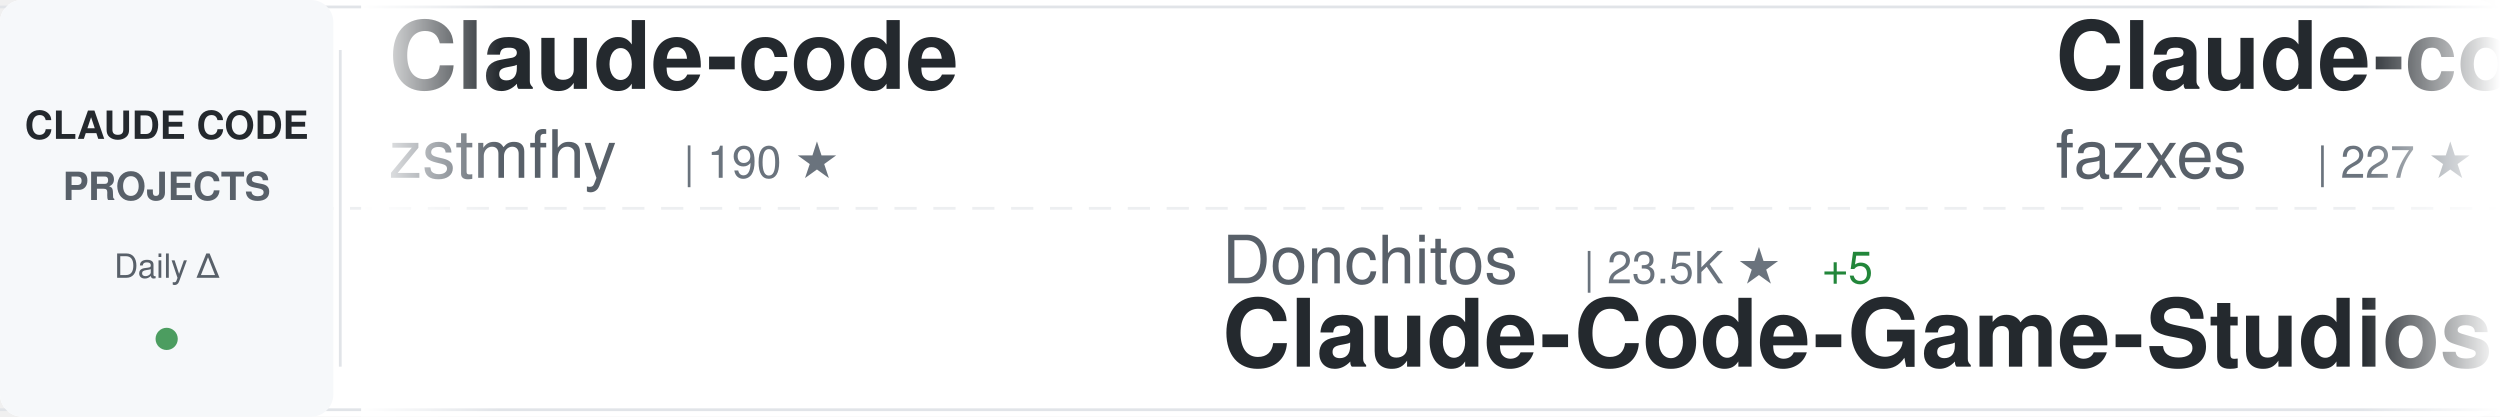
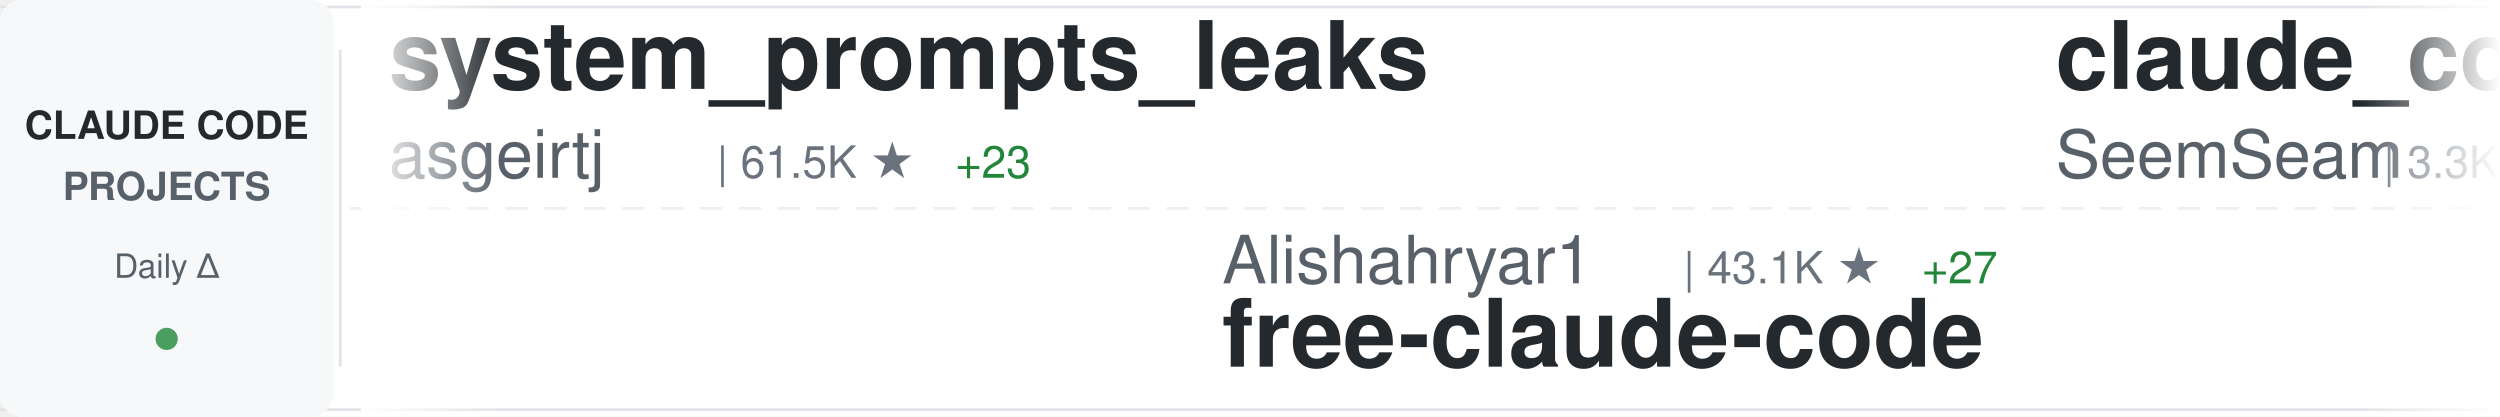
<svg xmlns="http://www.w3.org/2000/svg" width="900" height="150">
  <defs>
    <linearGradient id="awesomeLeftFade" x1="0%" y1="0%" x2="100%" y2="0%">
      <stop offset="0%" style="stop-color:#ffffff;stop-opacity:1" />
      <stop offset="100%" style="stop-color:#ffffff;stop-opacity:0" />
    </linearGradient>
    <linearGradient id="awesomeRightFade" x1="0%" y1="0%" x2="100%" y2="0%">
      <stop offset="0%" style="stop-color:#ffffff;stop-opacity:0" />
      <stop offset="100%" style="stop-color:#ffffff;stop-opacity:1" />
    </linearGradient>
  </defs>
  <rect width="900" height="150" fill="#ffffff" rx="8" />
  <rect x="0" y="2" width="900" height="1" fill="#e1e4e8" />
  <rect x="0" y="147" width="900" height="1" fill="#e1e4e8" />
  <line x1="0" y1="75" x2="900" y2="75" stroke="#e1e4e8" stroke-width="1" stroke-dasharray="8 6" opacity="0.6" />
  <rect x="0" y="0" width="120" height="150" fill="#f6f8fa" rx="8" />
  <text x="60" y="50" font-family="-apple-system, BlinkMacSystemFont, 'Segoe UI', Helvetica, Arial, sans-serif" font-size="14" font-weight="600" fill="#24292e" text-anchor="middle">CLAUDE CODE</text>
  <text x="60" y="72" font-family="-apple-system, BlinkMacSystemFont, 'Segoe UI', Helvetica, Arial, sans-serif" font-size="14" font-weight="600" fill="#586069" text-anchor="middle">PROJECTS</text>
  <text x="60" y="100" font-family="-apple-system, BlinkMacSystemFont, 'Segoe UI', Helvetica, Arial, sans-serif" font-size="12" font-weight="500" fill="#586069" text-anchor="middle">Daily Δ</text>
  <circle cx="60" cy="122" r="4" fill="#22863a" opacity="0.8" />
  <rect x="122" y="18" width="1" height="114" fill="#e1e4e8" />
  <clipPath id="awesomeTickerClip">
    <rect x="130" y="0" width="770" height="150" />
  </clipPath>
  <g clip-path="url(#awesomeTickerClip)">
    <g id="awesomeTickerItems">
      <animateTransform attributeName="transform" attributeType="XML" type="translate" from="0 0" to="-3000 0" dur="54s" repeatCount="indefinite" />
      <g transform="translate(0, 0)">
-         <text x="140" y="32" font-family="-apple-system, BlinkMacSystemFont, 'Segoe UI', Helvetica, Arial, sans-serif" font-size="34" font-weight="600" fill="#24292e">Claude-code</text>
-         <text x="140" y="64" font-family="-apple-system, BlinkMacSystemFont, 'Segoe UI', Helvetica, Arial, sans-serif" font-size="24" font-weight="400" fill="#586069">zstmfhy</text>
-         <text x="246" y="64" font-family="-apple-system, BlinkMacSystemFont, 'Segoe UI', Helvetica, Arial, sans-serif" font-size="16" font-weight="500" fill="#6a737d">| 190 ★</text>
+         <text x="140" y="32" font-family="-apple-system, BlinkMacSystemFont, 'Segoe UI', Helvetica, Arial, sans-serif" font-size="34" font-weight="600" fill="#24292e">system_prompts_leaks</text>
+         <text x="140" y="64" font-family="-apple-system, BlinkMacSystemFont, 'Segoe UI', Helvetica, Arial, sans-serif" font-size="24" font-weight="400" fill="#586069">asgeirtj</text>
+         <text x="258" y="64" font-family="-apple-system, BlinkMacSystemFont, 'Segoe UI', Helvetica, Arial, sans-serif" font-size="16" font-weight="500" fill="#6a737d">| 61.5K ★</text>
+         <text x="344" y="64" font-family="-apple-system, BlinkMacSystemFont, 'Segoe UI', Helvetica, Arial, sans-serif" font-size="16" font-weight="500" fill="#22863a"> +23</text>
      </g>
      <g transform="translate(300, 0)">
-         <text x="140" y="102" font-family="-apple-system, BlinkMacSystemFont, 'Segoe UI', Helvetica, Arial, sans-serif" font-size="24" font-weight="400" fill="#586069">Donchitos</text>
-         <text x="270" y="102" font-family="-apple-system, BlinkMacSystemFont, 'Segoe UI', Helvetica, Arial, sans-serif" font-size="16" font-weight="500" fill="#6a737d">| 23.5K ★</text>
-         <text x="356" y="102" font-family="-apple-system, BlinkMacSystemFont, 'Segoe UI', Helvetica, Arial, sans-serif" font-size="16" font-weight="500" fill="#22863a"> +5</text>
-         <text x="140" y="132" font-family="-apple-system, BlinkMacSystemFont, 'Segoe UI', Helvetica, Arial, sans-serif" font-size="34" font-weight="600" fill="#24292e">Claude-Code-Game-Studios</text>
+         <text x="140" y="102" font-family="-apple-system, BlinkMacSystemFont, 'Segoe UI', Helvetica, Arial, sans-serif" font-size="24" font-weight="400" fill="#586069">Alishahryar1</text>
+         <text x="306" y="102" font-family="-apple-system, BlinkMacSystemFont, 'Segoe UI', Helvetica, Arial, sans-serif" font-size="16" font-weight="500" fill="#6a737d">| 43.1K ★</text>
+         <text x="392" y="102" font-family="-apple-system, BlinkMacSystemFont, 'Segoe UI', Helvetica, Arial, sans-serif" font-size="16" font-weight="500" fill="#22863a"> +27</text>
+         <text x="140" y="132" font-family="-apple-system, BlinkMacSystemFont, 'Segoe UI', Helvetica, Arial, sans-serif" font-size="34" font-weight="600" fill="#24292e">free-claude-code</text>
      </g>
      <g transform="translate(600, 0)">
-         <text x="140" y="32" font-family="-apple-system, BlinkMacSystemFont, 'Segoe UI', Helvetica, Arial, sans-serif" font-size="34" font-weight="600" fill="#24292e">Claude-code</text>
-         <text x="140" y="64" font-family="-apple-system, BlinkMacSystemFont, 'Segoe UI', Helvetica, Arial, sans-serif" font-size="24" font-weight="400" fill="#586069">fazxes</text>
-         <text x="234" y="64" font-family="-apple-system, BlinkMacSystemFont, 'Segoe UI', Helvetica, Arial, sans-serif" font-size="16" font-weight="500" fill="#6a737d">| 227 ★</text>
+         <text x="140" y="32" font-family="-apple-system, BlinkMacSystemFont, 'Segoe UI', Helvetica, Arial, sans-serif" font-size="34" font-weight="600" fill="#24292e">claude_codex_bridge</text>
+         <text x="140" y="64" font-family="-apple-system, BlinkMacSystemFont, 'Segoe UI', Helvetica, Arial, sans-serif" font-size="24" font-weight="400" fill="#586069">SeemSeam</text>
+         <text x="258" y="64" font-family="-apple-system, BlinkMacSystemFont, 'Segoe UI', Helvetica, Arial, sans-serif" font-size="16" font-weight="500" fill="#6a737d">| 3.3K ★</text>
+         <text x="335" y="64" font-family="-apple-system, BlinkMacSystemFont, 'Segoe UI', Helvetica, Arial, sans-serif" font-size="16" font-weight="500" fill="#22863a"> +1</text>
      </g>
      <g transform="translate(900, 0)">
-         <text x="140" y="102" font-family="-apple-system, BlinkMacSystemFont, 'Segoe UI', Helvetica, Arial, sans-serif" font-size="24" font-weight="400" fill="#586069">anthropics</text>
-         <text x="282" y="102" font-family="-apple-system, BlinkMacSystemFont, 'Segoe UI', Helvetica, Arial, sans-serif" font-size="16" font-weight="500" fill="#6a737d">| 8.5K ★</text>
-         <text x="140" y="132" font-family="-apple-system, BlinkMacSystemFont, 'Segoe UI', Helvetica, Arial, sans-serif" font-size="34" font-weight="600" fill="#24292e">claude-code-action</text>
+         <text x="140" y="102" font-family="-apple-system, BlinkMacSystemFont, 'Segoe UI', Helvetica, Arial, sans-serif" font-size="24" font-weight="400" fill="#586069">rohitg00</text>
+         <text x="258" y="102" font-family="-apple-system, BlinkMacSystemFont, 'Segoe UI', Helvetica, Arial, sans-serif" font-size="16" font-weight="500" fill="#6a737d">| 2.4K ★</text>
+         <text x="140" y="132" font-family="-apple-system, BlinkMacSystemFont, 'Segoe UI', Helvetica, Arial, sans-serif" font-size="34" font-weight="600" fill="#24292e">awesome-claude-code-tool...</text>
      </g>
      <g transform="translate(1200, 0)">
-         <text x="140" y="32" font-family="-apple-system, BlinkMacSystemFont, 'Segoe UI', Helvetica, Arial, sans-serif" font-size="34" font-weight="600" fill="#24292e">claude-code-source-build</text>
-         <text x="140" y="64" font-family="-apple-system, BlinkMacSystemFont, 'Segoe UI', Helvetica, Arial, sans-serif" font-size="24" font-weight="400" fill="#586069">andrew-kramer-inno</text>
-         <text x="378" y="64" font-family="-apple-system, BlinkMacSystemFont, 'Segoe UI', Helvetica, Arial, sans-serif" font-size="16" font-weight="500" fill="#6a737d">| 593 ★</text>
+         <text x="140" y="32" font-family="-apple-system, BlinkMacSystemFont, 'Segoe UI', Helvetica, Arial, sans-serif" font-size="34" font-weight="600" fill="#24292e">awesome-claude-code</text>
+         <text x="140" y="64" font-family="-apple-system, BlinkMacSystemFont, 'Segoe UI', Helvetica, Arial, sans-serif" font-size="24" font-weight="400" fill="#586069">jqueryscript</text>
+         <text x="306" y="64" font-family="-apple-system, BlinkMacSystemFont, 'Segoe UI', Helvetica, Arial, sans-serif" font-size="16" font-weight="500" fill="#6a737d">| 482 ★</text>
      </g>
      <g transform="translate(1500, 0)">
-         <text x="140" y="102" font-family="-apple-system, BlinkMacSystemFont, 'Segoe UI', Helvetica, Arial, sans-serif" font-size="24" font-weight="400" fill="#586069">ding113</text>
-         <text x="246" y="102" font-family="-apple-system, BlinkMacSystemFont, 'Segoe UI', Helvetica, Arial, sans-serif" font-size="16" font-weight="500" fill="#6a737d">| 3.3K ★</text>
-         <text x="323" y="102" font-family="-apple-system, BlinkMacSystemFont, 'Segoe UI', Helvetica, Arial, sans-serif" font-size="16" font-weight="500" fill="#22863a"> +1</text>
-         <text x="140" y="132" font-family="-apple-system, BlinkMacSystemFont, 'Segoe UI', Helvetica, Arial, sans-serif" font-size="34" font-weight="600" fill="#24292e">claude-code-hub</text>
+         <text x="140" y="102" font-family="-apple-system, BlinkMacSystemFont, 'Segoe UI', Helvetica, Arial, sans-serif" font-size="24" font-weight="400" fill="#586069">andrew-kramer-inno</text>
+         <text x="378" y="102" font-family="-apple-system, BlinkMacSystemFont, 'Segoe UI', Helvetica, Arial, sans-serif" font-size="16" font-weight="500" fill="#6a737d">| 593 ★</text>
+         <text x="140" y="132" font-family="-apple-system, BlinkMacSystemFont, 'Segoe UI', Helvetica, Arial, sans-serif" font-size="34" font-weight="600" fill="#24292e">claude-code-source-build</text>
      </g>
      <g transform="translate(1800, 0)">
-         <text x="140" y="32" font-family="-apple-system, BlinkMacSystemFont, 'Segoe UI', Helvetica, Arial, sans-serif" font-size="34" font-weight="600" fill="#24292e">claude-code-book</text>
-         <text x="140" y="64" font-family="-apple-system, BlinkMacSystemFont, 'Segoe UI', Helvetica, Arial, sans-serif" font-size="24" font-weight="400" fill="#586069">lintsinghua</text>
-         <text x="294" y="64" font-family="-apple-system, BlinkMacSystemFont, 'Segoe UI', Helvetica, Arial, sans-serif" font-size="16" font-weight="500" fill="#6a737d">| 4.0K ★</text>
-         <text x="371" y="64" font-family="-apple-system, BlinkMacSystemFont, 'Segoe UI', Helvetica, Arial, sans-serif" font-size="16" font-weight="500" fill="#cb2431"> -1</text>
+         <text x="140" y="32" font-family="-apple-system, BlinkMacSystemFont, 'Segoe UI', Helvetica, Arial, sans-serif" font-size="34" font-weight="600" fill="#24292e">claude-code-guide</text>
+         <text x="140" y="64" font-family="-apple-system, BlinkMacSystemFont, 'Segoe UI', Helvetica, Arial, sans-serif" font-size="24" font-weight="400" fill="#586069">zebbern</text>
+         <text x="246" y="64" font-family="-apple-system, BlinkMacSystemFont, 'Segoe UI', Helvetica, Arial, sans-serif" font-size="16" font-weight="500" fill="#6a737d">| 4.4K ★</text>
      </g>
      <g transform="translate(2100, 0)">
-         <text x="140" y="102" font-family="-apple-system, BlinkMacSystemFont, 'Segoe UI', Helvetica, Arial, sans-serif" font-size="24" font-weight="400" fill="#586069">jeremylongshore</text>
-         <text x="342" y="102" font-family="-apple-system, BlinkMacSystemFont, 'Segoe UI', Helvetica, Arial, sans-serif" font-size="16" font-weight="500" fill="#6a737d">| 2.6K ★</text>
-         <text x="140" y="132" font-family="-apple-system, BlinkMacSystemFont, 'Segoe UI', Helvetica, Arial, sans-serif" font-size="34" font-weight="600" fill="#24292e">claude-code-plugins-plus...</text>
+         <text x="140" y="102" font-family="-apple-system, BlinkMacSystemFont, 'Segoe UI', Helvetica, Arial, sans-serif" font-size="24" font-weight="400" fill="#586069">shareAI-lab</text>
+         <text x="294" y="102" font-family="-apple-system, BlinkMacSystemFont, 'Segoe UI', Helvetica, Arial, sans-serif" font-size="16" font-weight="500" fill="#6a737d">| 72.8K ★</text>
+         <text x="380" y="102" font-family="-apple-system, BlinkMacSystemFont, 'Segoe UI', Helvetica, Arial, sans-serif" font-size="16" font-weight="500" fill="#22863a"> +4</text>
+         <text x="140" y="132" font-family="-apple-system, BlinkMacSystemFont, 'Segoe UI', Helvetica, Arial, sans-serif" font-size="34" font-weight="600" fill="#24292e">learn-claude-code</text>
      </g>
      <g transform="translate(2400, 0)">
-         <text x="140" y="32" font-family="-apple-system, BlinkMacSystemFont, 'Segoe UI', Helvetica, Arial, sans-serif" font-size="34" font-weight="600" fill="#24292e">claude-code-source</text>
-         <text x="140" y="64" font-family="-apple-system, BlinkMacSystemFont, 'Segoe UI', Helvetica, Arial, sans-serif" font-size="24" font-weight="400" fill="#586069">JrCx7scC</text>
-         <text x="258" y="64" font-family="-apple-system, BlinkMacSystemFont, 'Segoe UI', Helvetica, Arial, sans-serif" font-size="16" font-weight="500" fill="#6a737d">| 371 ★</text>
+         <text x="140" y="32" font-family="-apple-system, BlinkMacSystemFont, 'Segoe UI', Helvetica, Arial, sans-serif" font-size="34" font-weight="600" fill="#24292e">Claude-Code-Game-Studios</text>
+         <text x="140" y="64" font-family="-apple-system, BlinkMacSystemFont, 'Segoe UI', Helvetica, Arial, sans-serif" font-size="24" font-weight="400" fill="#586069">Donchitos</text>
+         <text x="270" y="64" font-family="-apple-system, BlinkMacSystemFont, 'Segoe UI', Helvetica, Arial, sans-serif" font-size="16" font-weight="500" fill="#6a737d">| 23.5K ★</text>
+         <text x="356" y="64" font-family="-apple-system, BlinkMacSystemFont, 'Segoe UI', Helvetica, Arial, sans-serif" font-size="16" font-weight="500" fill="#22863a"> +2</text>
      </g>
      <g transform="translate(2700, 0)">
-         <text x="140" y="102" font-family="-apple-system, BlinkMacSystemFont, 'Segoe UI', Helvetica, Arial, sans-serif" font-size="24" font-weight="400" fill="#586069">asgeirtj</text>
-         <text x="258" y="102" font-family="-apple-system, BlinkMacSystemFont, 'Segoe UI', Helvetica, Arial, sans-serif" font-size="16" font-weight="500" fill="#6a737d">| 61.5K ★</text>
-         <text x="344" y="102" font-family="-apple-system, BlinkMacSystemFont, 'Segoe UI', Helvetica, Arial, sans-serif" font-size="16" font-weight="500" fill="#22863a"> +21</text>
-         <text x="140" y="132" font-family="-apple-system, BlinkMacSystemFont, 'Segoe UI', Helvetica, Arial, sans-serif" font-size="34" font-weight="600" fill="#24292e">system_prompts_leaks</text>
+         <text x="140" y="102" font-family="-apple-system, BlinkMacSystemFont, 'Segoe UI', Helvetica, Arial, sans-serif" font-size="24" font-weight="400" fill="#586069">disler</text>
+         <text x="234" y="102" font-family="-apple-system, BlinkMacSystemFont, 'Segoe UI', Helvetica, Arial, sans-serif" font-size="16" font-weight="500" fill="#6a737d">| 1.6K ★</text>
+         <text x="140" y="132" font-family="-apple-system, BlinkMacSystemFont, 'Segoe UI', Helvetica, Arial, sans-serif" font-size="34" font-weight="600" fill="#24292e">pi-vs-claude-code</text>
      </g>
      <g transform="translate(3000, 0)">
-         <text x="140" y="32" font-family="-apple-system, BlinkMacSystemFont, 'Segoe UI', Helvetica, Arial, sans-serif" font-size="34" font-weight="600" fill="#24292e">Claude-code</text>
-         <text x="140" y="64" font-family="-apple-system, BlinkMacSystemFont, 'Segoe UI', Helvetica, Arial, sans-serif" font-size="24" font-weight="400" fill="#586069">zstmfhy</text>
-         <text x="246" y="64" font-family="-apple-system, BlinkMacSystemFont, 'Segoe UI', Helvetica, Arial, sans-serif" font-size="16" font-weight="500" fill="#6a737d">| 190 ★</text>
+         <text x="140" y="32" font-family="-apple-system, BlinkMacSystemFont, 'Segoe UI', Helvetica, Arial, sans-serif" font-size="34" font-weight="600" fill="#24292e">system_prompts_leaks</text>
+         <text x="140" y="64" font-family="-apple-system, BlinkMacSystemFont, 'Segoe UI', Helvetica, Arial, sans-serif" font-size="24" font-weight="400" fill="#586069">asgeirtj</text>
+         <text x="258" y="64" font-family="-apple-system, BlinkMacSystemFont, 'Segoe UI', Helvetica, Arial, sans-serif" font-size="16" font-weight="500" fill="#6a737d">| 61.5K ★</text>
+         <text x="344" y="64" font-family="-apple-system, BlinkMacSystemFont, 'Segoe UI', Helvetica, Arial, sans-serif" font-size="16" font-weight="500" fill="#22863a"> +23</text>
      </g>
      <g transform="translate(3300, 0)">
-         <text x="140" y="102" font-family="-apple-system, BlinkMacSystemFont, 'Segoe UI', Helvetica, Arial, sans-serif" font-size="24" font-weight="400" fill="#586069">Donchitos</text>
-         <text x="270" y="102" font-family="-apple-system, BlinkMacSystemFont, 'Segoe UI', Helvetica, Arial, sans-serif" font-size="16" font-weight="500" fill="#6a737d">| 23.5K ★</text>
-         <text x="356" y="102" font-family="-apple-system, BlinkMacSystemFont, 'Segoe UI', Helvetica, Arial, sans-serif" font-size="16" font-weight="500" fill="#22863a"> +5</text>
-         <text x="140" y="132" font-family="-apple-system, BlinkMacSystemFont, 'Segoe UI', Helvetica, Arial, sans-serif" font-size="34" font-weight="600" fill="#24292e">Claude-Code-Game-Studios</text>
+         <text x="140" y="102" font-family="-apple-system, BlinkMacSystemFont, 'Segoe UI', Helvetica, Arial, sans-serif" font-size="24" font-weight="400" fill="#586069">Alishahryar1</text>
+         <text x="306" y="102" font-family="-apple-system, BlinkMacSystemFont, 'Segoe UI', Helvetica, Arial, sans-serif" font-size="16" font-weight="500" fill="#6a737d">| 43.1K ★</text>
+         <text x="392" y="102" font-family="-apple-system, BlinkMacSystemFont, 'Segoe UI', Helvetica, Arial, sans-serif" font-size="16" font-weight="500" fill="#22863a"> +27</text>
+         <text x="140" y="132" font-family="-apple-system, BlinkMacSystemFont, 'Segoe UI', Helvetica, Arial, sans-serif" font-size="34" font-weight="600" fill="#24292e">free-claude-code</text>
      </g>
      <g transform="translate(3600, 0)">
-         <text x="140" y="32" font-family="-apple-system, BlinkMacSystemFont, 'Segoe UI', Helvetica, Arial, sans-serif" font-size="34" font-weight="600" fill="#24292e">Claude-code</text>
-         <text x="140" y="64" font-family="-apple-system, BlinkMacSystemFont, 'Segoe UI', Helvetica, Arial, sans-serif" font-size="24" font-weight="400" fill="#586069">fazxes</text>
-         <text x="234" y="64" font-family="-apple-system, BlinkMacSystemFont, 'Segoe UI', Helvetica, Arial, sans-serif" font-size="16" font-weight="500" fill="#6a737d">| 227 ★</text>
+         <text x="140" y="32" font-family="-apple-system, BlinkMacSystemFont, 'Segoe UI', Helvetica, Arial, sans-serif" font-size="34" font-weight="600" fill="#24292e">claude_codex_bridge</text>
+         <text x="140" y="64" font-family="-apple-system, BlinkMacSystemFont, 'Segoe UI', Helvetica, Arial, sans-serif" font-size="24" font-weight="400" fill="#586069">SeemSeam</text>
+         <text x="258" y="64" font-family="-apple-system, BlinkMacSystemFont, 'Segoe UI', Helvetica, Arial, sans-serif" font-size="16" font-weight="500" fill="#6a737d">| 3.3K ★</text>
+         <text x="335" y="64" font-family="-apple-system, BlinkMacSystemFont, 'Segoe UI', Helvetica, Arial, sans-serif" font-size="16" font-weight="500" fill="#22863a"> +1</text>
      </g>
      <g transform="translate(3900, 0)">
-         <text x="140" y="102" font-family="-apple-system, BlinkMacSystemFont, 'Segoe UI', Helvetica, Arial, sans-serif" font-size="24" font-weight="400" fill="#586069">anthropics</text>
-         <text x="282" y="102" font-family="-apple-system, BlinkMacSystemFont, 'Segoe UI', Helvetica, Arial, sans-serif" font-size="16" font-weight="500" fill="#6a737d">| 8.5K ★</text>
-         <text x="140" y="132" font-family="-apple-system, BlinkMacSystemFont, 'Segoe UI', Helvetica, Arial, sans-serif" font-size="34" font-weight="600" fill="#24292e">claude-code-action</text>
+         <text x="140" y="102" font-family="-apple-system, BlinkMacSystemFont, 'Segoe UI', Helvetica, Arial, sans-serif" font-size="24" font-weight="400" fill="#586069">rohitg00</text>
+         <text x="258" y="102" font-family="-apple-system, BlinkMacSystemFont, 'Segoe UI', Helvetica, Arial, sans-serif" font-size="16" font-weight="500" fill="#6a737d">| 2.4K ★</text>
+         <text x="140" y="132" font-family="-apple-system, BlinkMacSystemFont, 'Segoe UI', Helvetica, Arial, sans-serif" font-size="34" font-weight="600" fill="#24292e">awesome-claude-code-tool...</text>
      </g>
    </g>
  </g>
  <rect x="130" y="0" width="50" height="150" fill="url(#awesomeLeftFade)" />
  <rect x="850" y="0" width="50" height="150" fill="url(#awesomeRightFade)" />
</svg>
